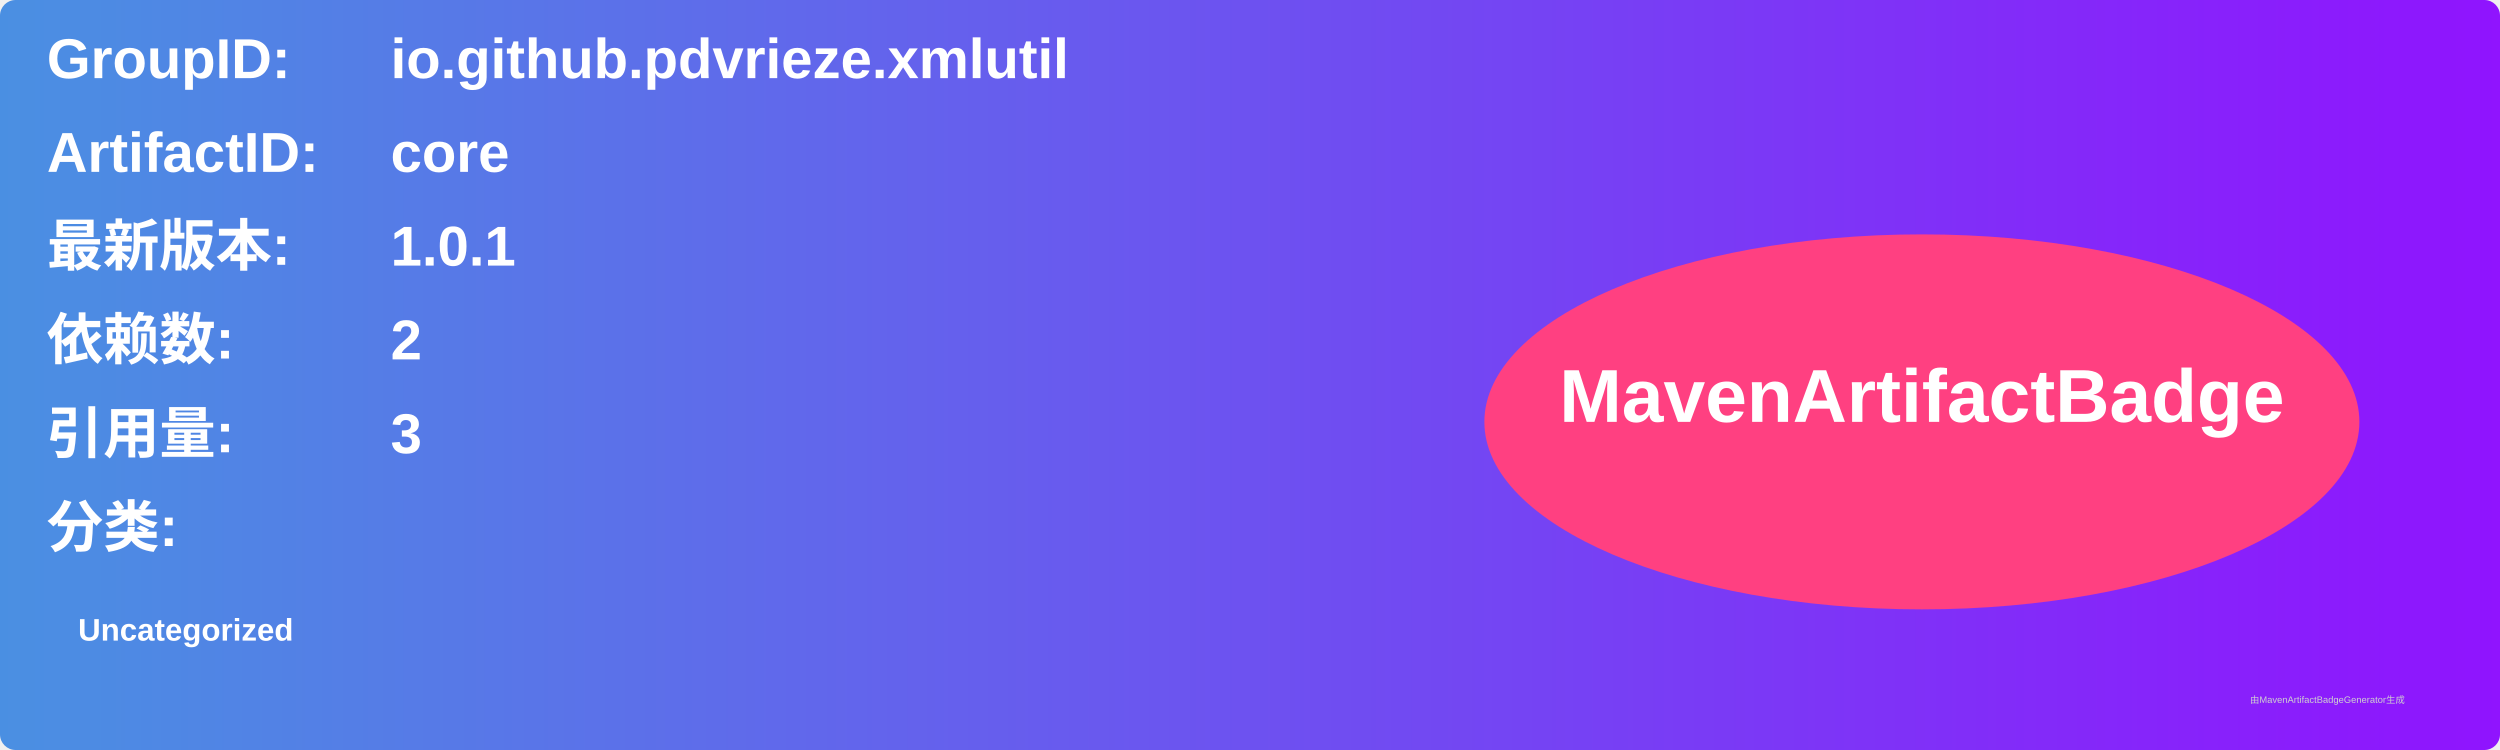
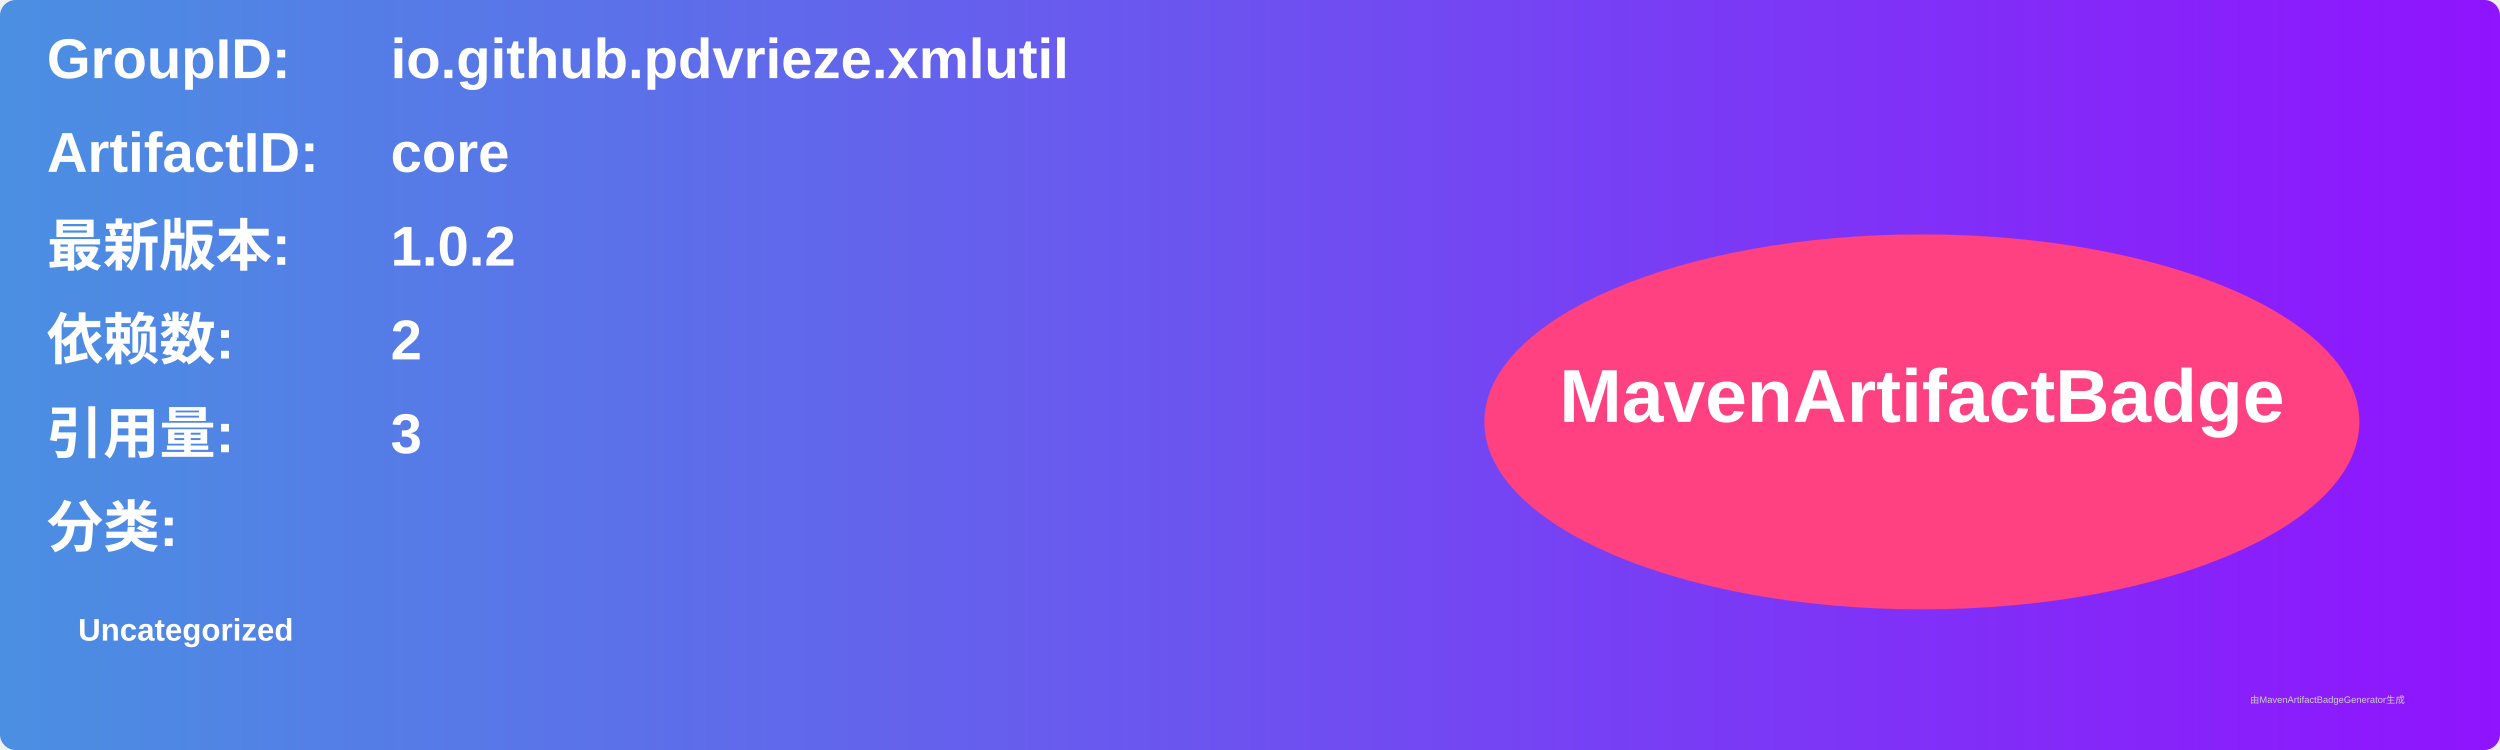
<svg xmlns="http://www.w3.org/2000/svg" width="800" height="240" viewBox="0 0 800 240">
  <linearGradient id="grad" x1="0%" y1="0%" x2="100%" y2="0%">
    <stop offset="0%" stop-color="#4a90e2" />
    <stop offset="100%" stop-color="#9013fe" />
  </linearGradient>
  <rect width="100%" height="100%" rx="5" ry="5" fill="url(#grad)" />
  <g transform="translate(15, 15)">
    <text x="0" y="10" font-family="Arial" font-size="18" fill="white" font-weight="bold" width="260">GroupID:</text>
    <text x="110" y="10" font-family="Arial" font-size="18" fill="white" font-weight="bold" width="460">io.github.pdvrieze.xmlutil</text>
    <text x="0" y="40" font-family="Arial" font-size="18" fill="white" font-weight="bold" width="260">ArtifactID:</text>
    <text x="110" y="40" font-family="Arial" font-size="18" fill="white" font-weight="bold" width="460">core</text>
    <text x="0" y="70" font-family="Arial" font-size="18" fill="white" font-weight="bold">最新版本:</text>
    <text x="110" y="70" font-family="Arial" font-size="18" fill="white" font-weight="bold">
-       <tspan font-weight="bold">1.0.1</tspan>
+       <tspan font-weight="bold">1.0.2</tspan>
    </text>
    <text x="0" y="100" font-family="Arial" font-size="18" fill="white" font-weight="bold">依赖数: </text>
    <text x="110" y="100" font-family="Arial" font-size="18" fill="white">
      <tspan font-weight="bold">2</tspan>
    </text>
    <text x="0" y="130" font-family="Arial" font-size="18" fill="white" font-weight="bold">引用量: </text>
    <text x="110" y="130" font-family="Arial" font-size="18" fill="white">
      <tspan font-weight="bold">3</tspan>
    </text>
    <text x="0" y="160" font-family="Arial" font-size="18" fill="white" font-weight="bold">分类:</text>
    <text x="10" y="190" font-family="Arial" font-size="10" fill="white">
      <tspan font-weight="bold">Uncategorized</tspan>
    </text>
    <ellipse cx="600" cy="120" rx="140" ry="60" fill="#ff4081" />
    <text x="600" y="120" text-anchor="middle" font-family="Arial" font-size="24" fill="white" font-weight="bold">MavenArtifactBadge</text>
  </g>
  <text x="720" y="225" font-family="Arial" font-size="3" fill="#d0d0d0">由MavenArtifactBadgeGenerator生成</text>
</svg>
